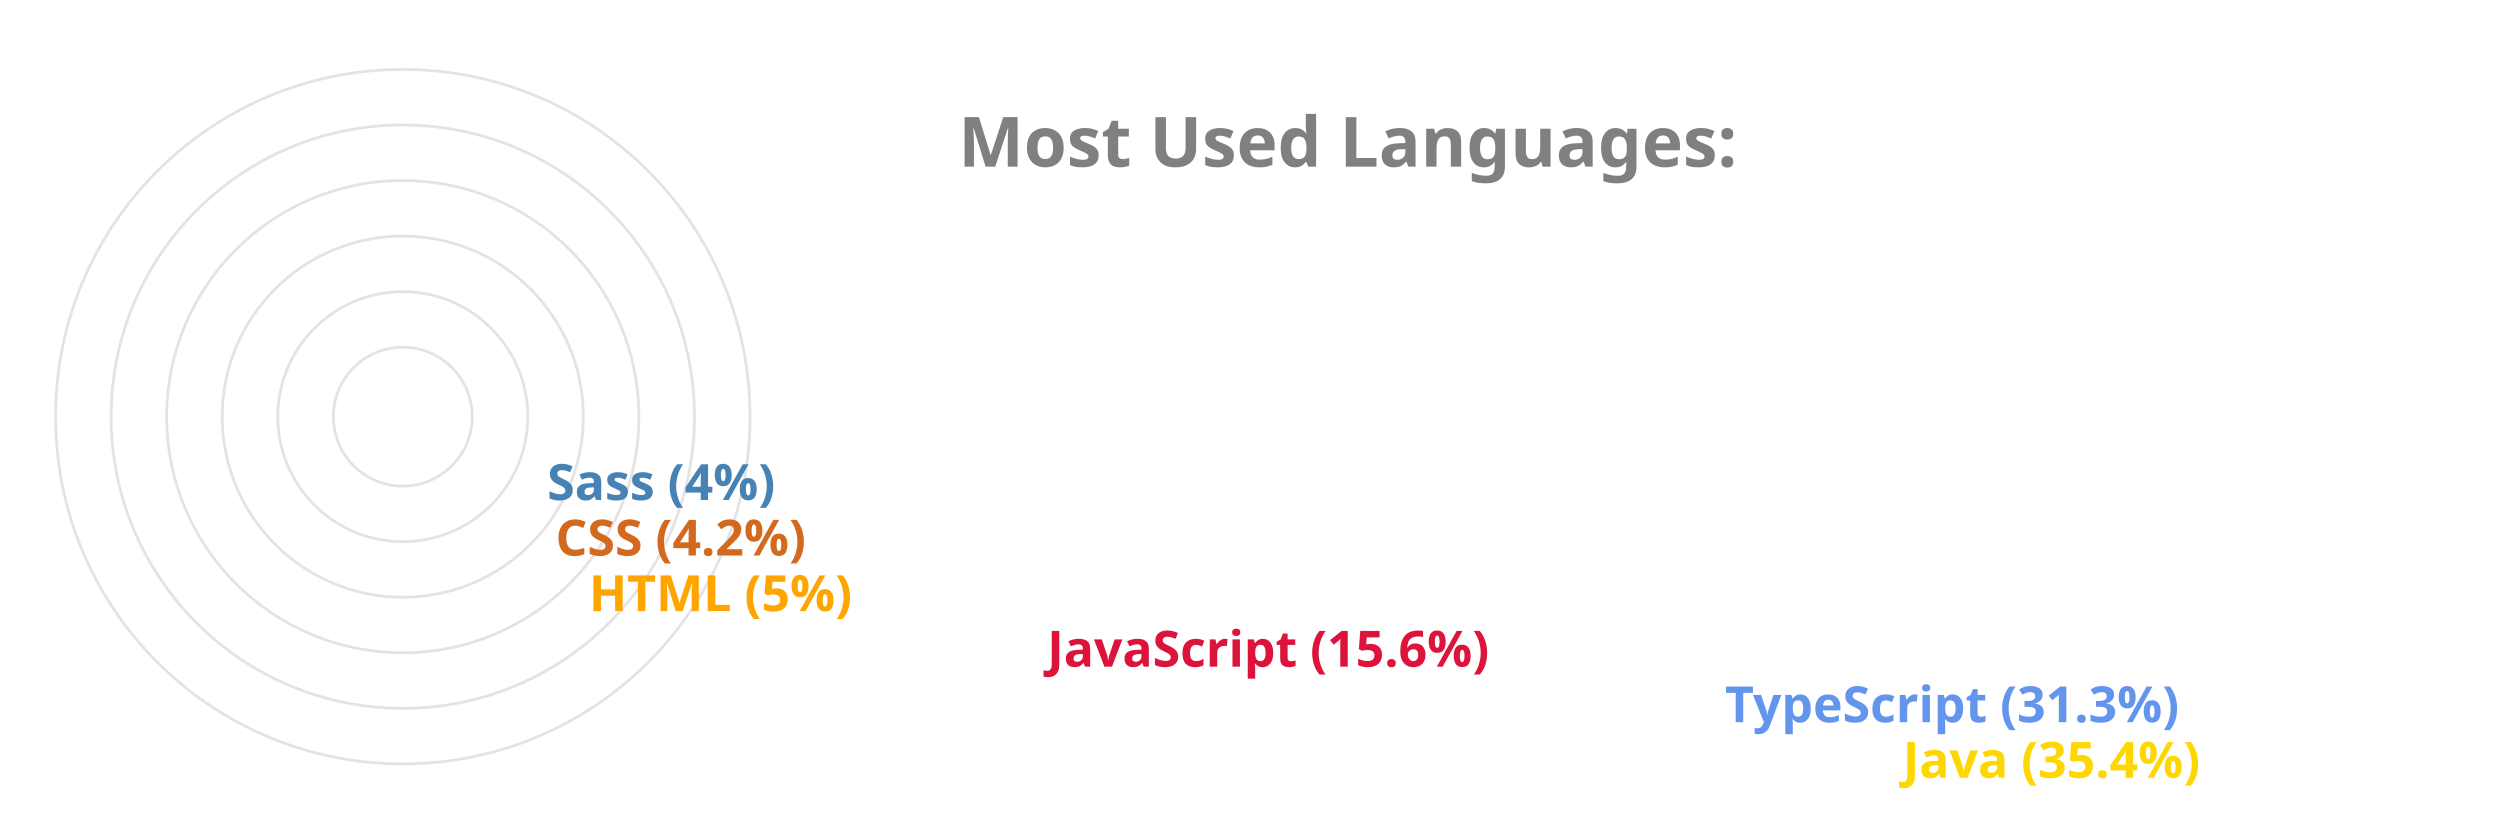
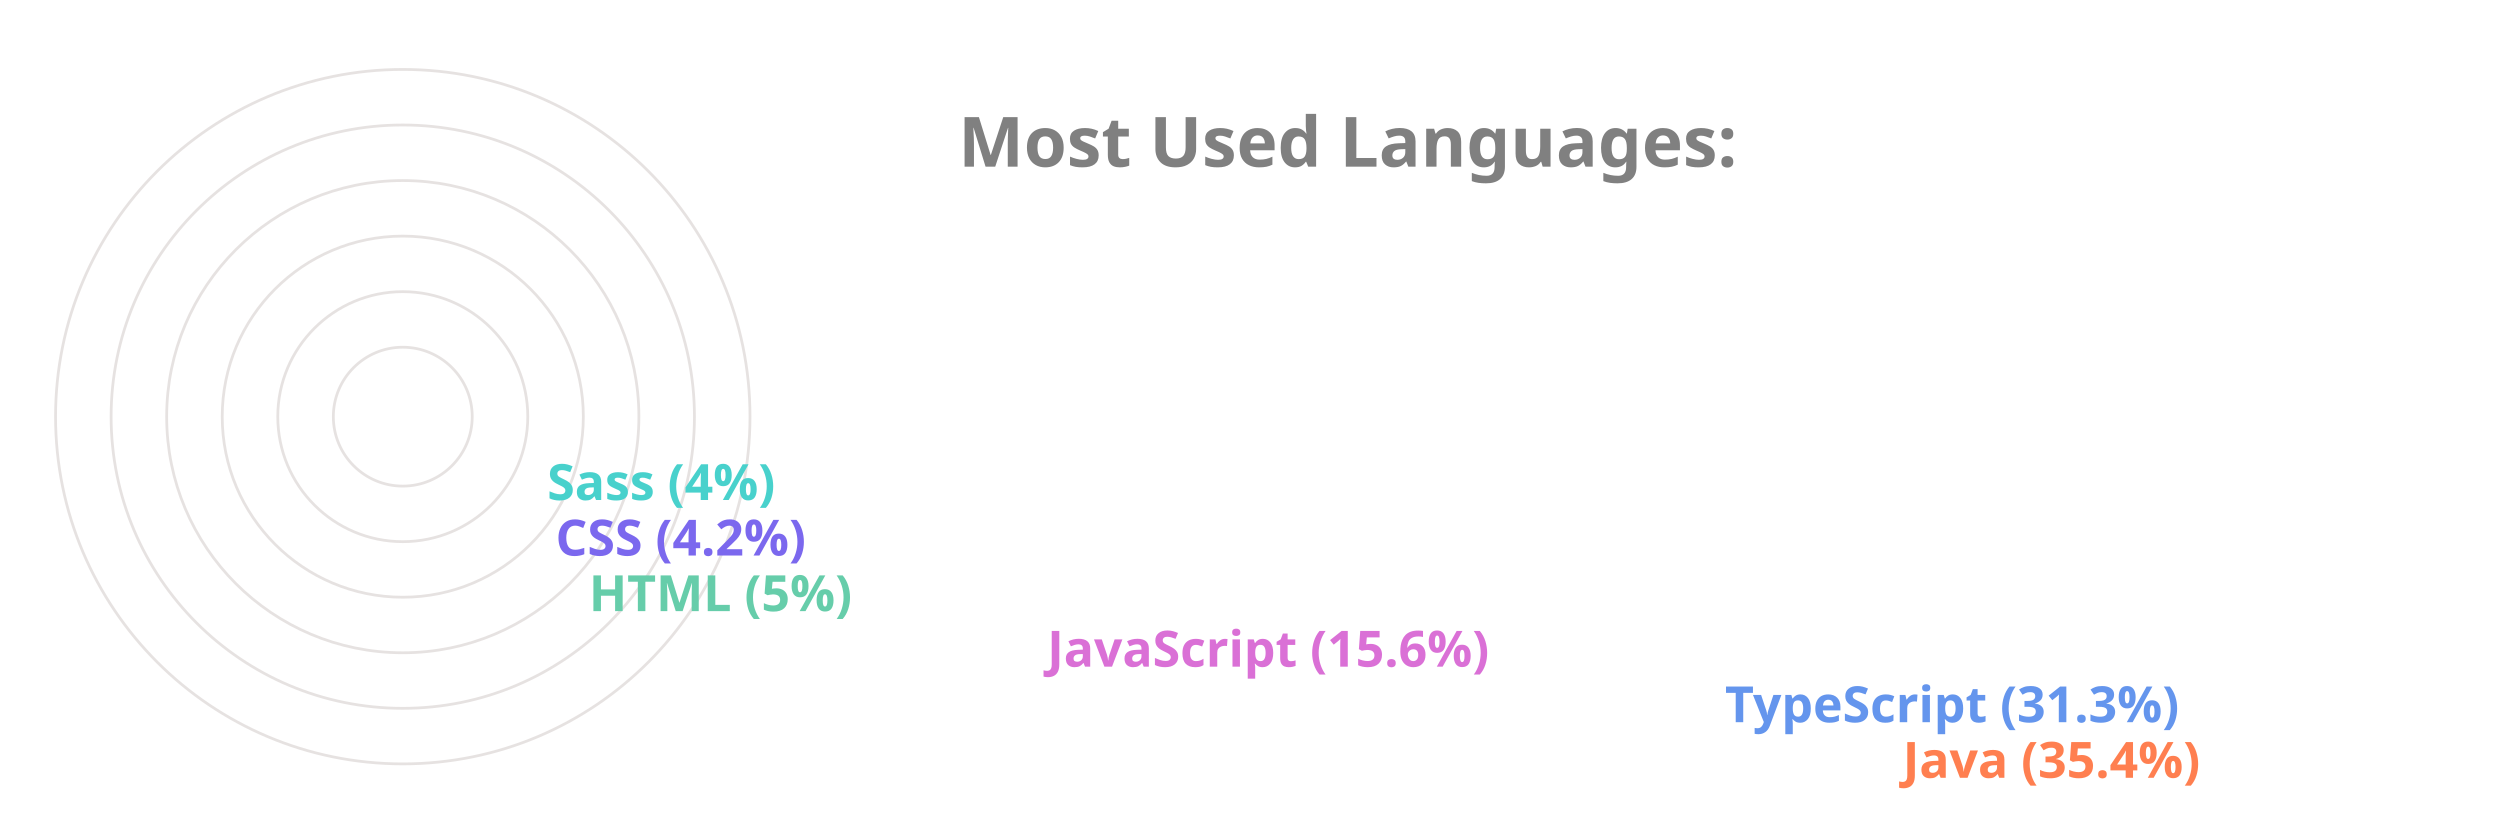
<svg xmlns="http://www.w3.org/2000/svg" viewBox="0 0 650 300" height="200px" width="600px">
  <style>
		.label {
			font: bold 25px sans-serif;
			color: #404040;
			-webkit-text-stroke: 1px white;
	  	}
		.name {
			font: bold 18px sans-serif;
			color: #404040;
	  	}

		.line {
			stroke-dasharray: 1000;
			stroke-dashoffset: 1000;
			animation: dash 3.5s ease-in-out forwards;	
			animation-iteration-count: infinite;
			animation-direction: alternate-reverse;
		}

		.path {
			stroke-dasharray: 1000;
			stroke-dashoffset: 1000;
			animation: dash 3.5s ease-in-out forwards;	
			animation-iteration-count: infinite;
			animation-direction: alternate-reverse;
		}
		  
		@keyframes dash {
			to {
				stroke-dashoffset: 0;
			}
		}

	</style>
  <g stroke="#E6E2E1" fill="none" stroke-width="1">
    <circle cx="20" cy="150" r="125" />
    <circle cx="20" cy="150" r="105" />
    <circle cx="20" cy="150" r="85" />
    <circle cx="20" cy="150" r="65" />
    <circle cx="20" cy="150" r="45" />
    <circle cx="20" cy="150" r="25" />
  </g>
  <g fill="none" stroke-width="20" class="line">
-     <line x2="550" y2="275" x1="20" y1="275" stroke="Gold" />
+     <line x2="550" y2="275" x1="20" y1="275" stroke="Coral" />
    <line x2="486" y2="255" x1="20" y1="255" stroke="CornflowerBlue" />
-     <line x2="242" y2="235" x1="20" y1="235" stroke="Crimson" />
-     <line x2="77" y2="215" x1="20" y1="215" stroke="Orange" />
-     <line x2="65" y2="195" x1="20" y1="195" stroke="Chocolate" />
-     <line x2="62" y2="175" x1="20" y1="175" stroke="SteelBlue" />
+     <line x2="242" y2="235" x1="20" y1="235" stroke="Orchid" />
+     <line x2="77" y2="215" x1="20" y1="215" stroke="MediumAquaMarine" />
+     <line x2="65" y2="195" x1="20" y1="195" stroke="MediumSlateBlue" />
+     <line x2="62" y2="175" x1="20" y1="175" stroke="MediumTurquoise" />
  </g>
  <g fill="none" stroke-width="20" stroke-linecap="round" class="path">
-     <path d="M 20 275 A 125 125 45 0 1 -82 78" stroke="Gold" />
+     <path d="M 20 275 A 125 125 45 0 1 -82 78" stroke="Coral" />
    <path d="M 20 255 A 105 105 45 0 1 -70 95" stroke="CornflowerBlue" />
-     <path d="M 20 235 A 85 85 45 0 1 -61 126" stroke="Crimson" />
-     <path d="M 20 215 A 65 65 45 0 1 -44 144" stroke="Orange" />
-     <path d="M 20 195 A 45 45 45 0 1 -24 146" stroke="Chocolate" />
-     <path d="M 20 175 A 25 25 45 0 1 -4 148" stroke="SteelBlue" />
+     <path d="M 20 235 A 85 85 45 0 1 -61 126" stroke="Orchid" />
+     <path d="M 20 215 A 65 65 45 0 1 -44 144" stroke="MediumAquaMarine" />
+     <path d="M 20 195 A 45 45 45 0 1 -24 146" stroke="MediumSlateBlue" />
+     <path d="M 20 175 A 25 25 45 0 1 -4 148" stroke="MediumTurquoise" />
  </g>
  <g class="name">
-     <text x="560" y="280" fill="Gold">Java (35.4%)</text>
+     <text x="560" y="280" fill="Coral">Java (35.4%)</text>
    <text x="496" y="260" fill="CornflowerBlue">TypeScript (31.3%)</text>
-     <text x="252" y="240" fill="Crimson">JavaScript (15.6%)</text>
-     <text x="87" y="220" fill="Orange">HTML (5%)</text>
-     <text x="75" y="200" fill="Chocolate">CSS (4.2%)</text>
-     <text x="72" y="180" fill="SteelBlue">Sass (4%)</text>
+     <text x="252" y="240" fill="Orchid">JavaScript (15.6%)</text>
+     <text x="87" y="220" fill="MediumAquaMarine">HTML (5%)</text>
+     <text x="75" y="200" fill="MediumSlateBlue">CSS (4.2%)</text>
+     <text x="72" y="180" fill="MediumTurquoise">Sass (4%)</text>
  </g>
  <g class="label">
    <text x="220" y="60" fill="grey">Most Used Languages:</text>
  </g>
</svg>
